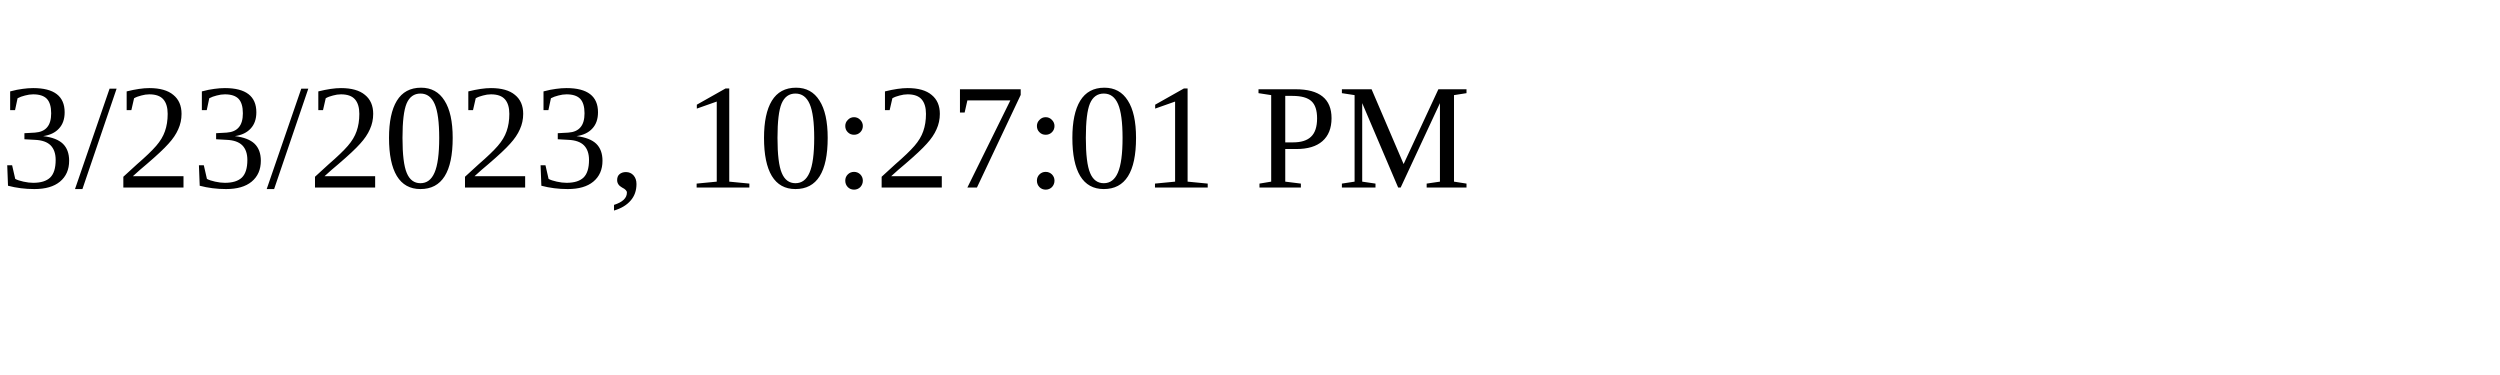
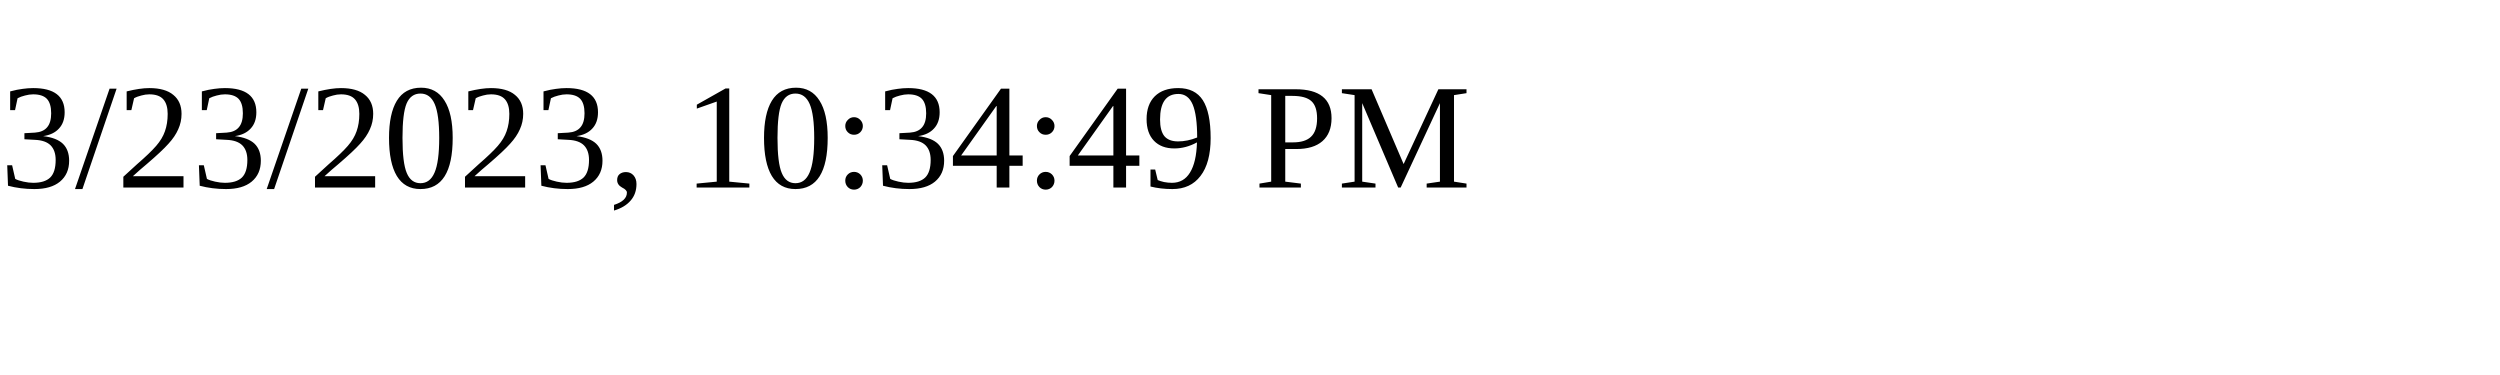
<svg xmlns="http://www.w3.org/2000/svg" height="30" width="200">
-   <text x="0" y="15">3/23/2023, 10:27:01 PM</text>
+   <text x="0" y="15">3/23/2023, 10:34:49 PM</text>
</svg>
